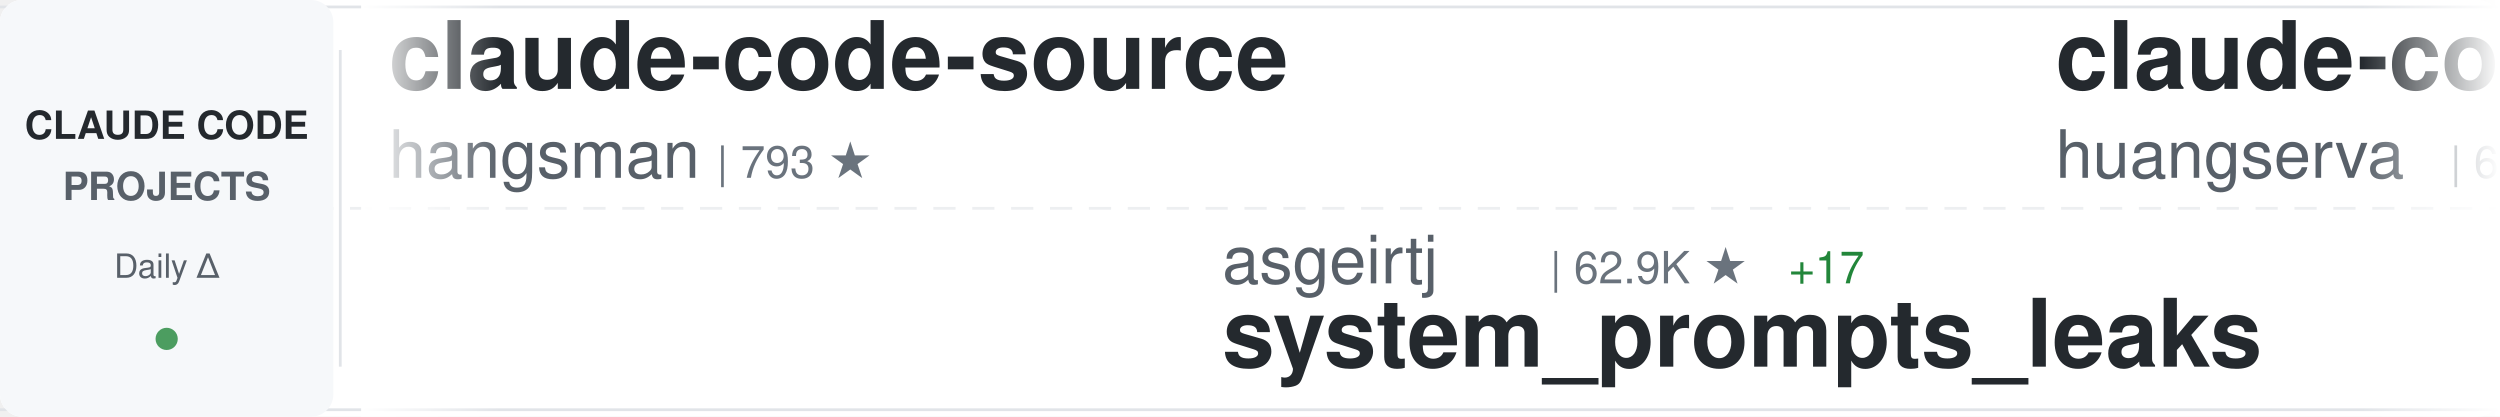
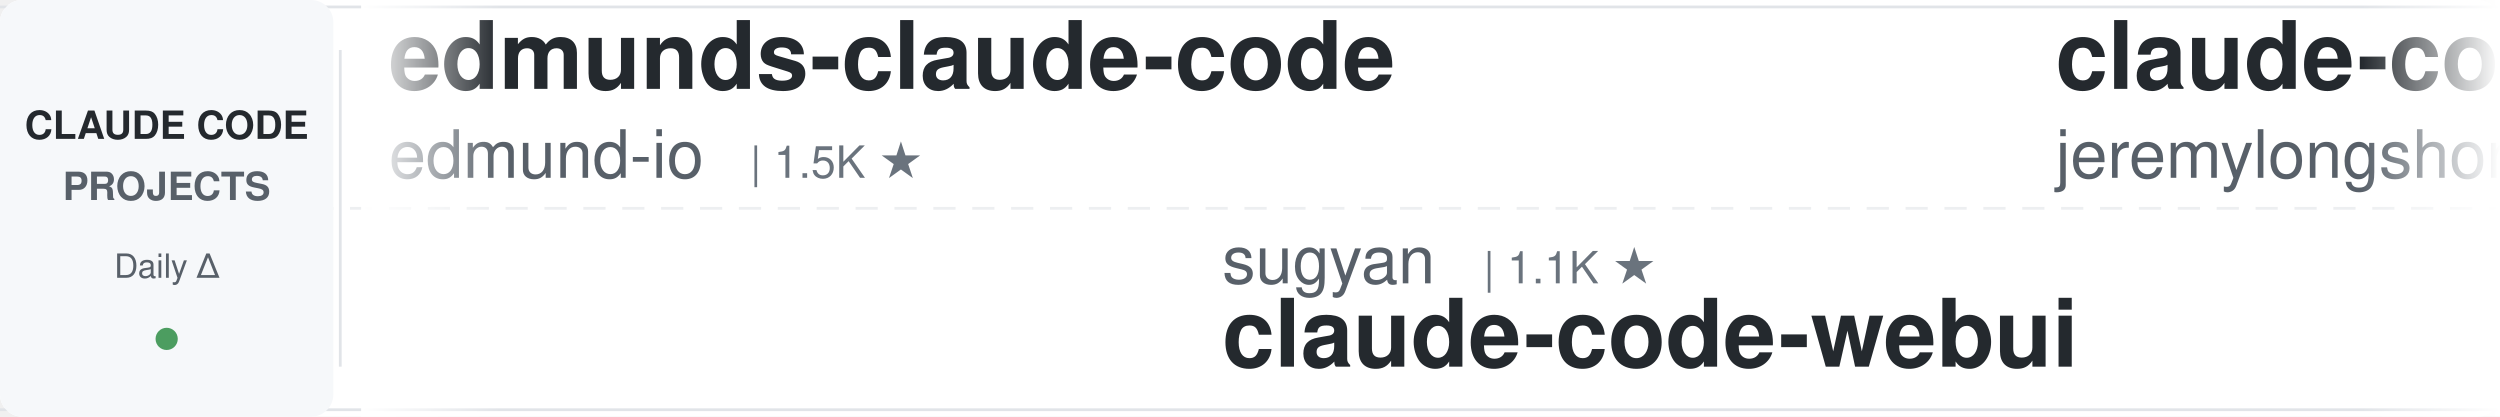
<svg xmlns="http://www.w3.org/2000/svg" width="900" height="150">
  <defs>
    <linearGradient id="awesomeLeftFade" x1="0%" y1="0%" x2="100%" y2="0%">
      <stop offset="0%" style="stop-color:#ffffff;stop-opacity:1" />
      <stop offset="100%" style="stop-color:#ffffff;stop-opacity:0" />
    </linearGradient>
    <linearGradient id="awesomeRightFade" x1="0%" y1="0%" x2="100%" y2="0%">
      <stop offset="0%" style="stop-color:#ffffff;stop-opacity:0" />
      <stop offset="100%" style="stop-color:#ffffff;stop-opacity:1" />
    </linearGradient>
  </defs>
  <rect width="900" height="150" fill="#ffffff" rx="8" />
  <rect x="0" y="2" width="900" height="1" fill="#e1e4e8" />
  <rect x="0" y="147" width="900" height="1" fill="#e1e4e8" />
  <line x1="0" y1="75" x2="900" y2="75" stroke="#e1e4e8" stroke-width="1" stroke-dasharray="8 6" opacity="0.6" />
  <rect x="0" y="0" width="120" height="150" fill="#f6f8fa" rx="8" />
  <text x="60" y="50" font-family="-apple-system, BlinkMacSystemFont, 'Segoe UI', Helvetica, Arial, sans-serif" font-size="14" font-weight="600" fill="#24292e" text-anchor="middle">CLAUDE CODE</text>
  <text x="60" y="72" font-family="-apple-system, BlinkMacSystemFont, 'Segoe UI', Helvetica, Arial, sans-serif" font-size="14" font-weight="600" fill="#586069" text-anchor="middle">PROJECTS</text>
  <text x="60" y="100" font-family="-apple-system, BlinkMacSystemFont, 'Segoe UI', Helvetica, Arial, sans-serif" font-size="12" font-weight="500" fill="#586069" text-anchor="middle">Daily Δ</text>
  <circle cx="60" cy="122" r="4" fill="#22863a" opacity="0.8" />
  <rect x="122" y="18" width="1" height="114" fill="#e1e4e8" />
  <clipPath id="awesomeTickerClip">
    <rect x="130" y="0" width="770" height="150" />
  </clipPath>
  <g clip-path="url(#awesomeTickerClip)">
    <g id="awesomeTickerItems">
      <animateTransform attributeName="transform" attributeType="XML" type="translate" from="0 0" to="-3000 0" dur="54s" repeatCount="indefinite" />
      <g transform="translate(0, 0)">
-         <text x="140" y="32" font-family="-apple-system, BlinkMacSystemFont, 'Segoe UI', Helvetica, Arial, sans-serif" font-size="34" font-weight="600" fill="#24292e">claude-code-source</text>
-         <text x="140" y="64" font-family="-apple-system, BlinkMacSystemFont, 'Segoe UI', Helvetica, Arial, sans-serif" font-size="24" font-weight="400" fill="#586069">hangsman</text>
-         <text x="258" y="64" font-family="-apple-system, BlinkMacSystemFont, 'Segoe UI', Helvetica, Arial, sans-serif" font-size="16" font-weight="500" fill="#6a737d">| 793 ★</text>
+         <text x="140" y="32" font-family="-apple-system, BlinkMacSystemFont, 'Segoe UI', Helvetica, Arial, sans-serif" font-size="34" font-weight="600" fill="#24292e">edmunds-claude-code</text>
+         <text x="140" y="64" font-family="-apple-system, BlinkMacSystemFont, 'Segoe UI', Helvetica, Arial, sans-serif" font-size="24" font-weight="400" fill="#586069">edmund-io</text>
+         <text x="270" y="64" font-family="-apple-system, BlinkMacSystemFont, 'Segoe UI', Helvetica, Arial, sans-serif" font-size="16" font-weight="500" fill="#6a737d">| 1.5K ★</text>
      </g>
      <g transform="translate(300, 0)">
-         <text x="140" y="102" font-family="-apple-system, BlinkMacSystemFont, 'Segoe UI', Helvetica, Arial, sans-serif" font-size="24" font-weight="400" fill="#586069">asgeirtj</text>
-         <text x="258" y="102" font-family="-apple-system, BlinkMacSystemFont, 'Segoe UI', Helvetica, Arial, sans-serif" font-size="16" font-weight="500" fill="#6a737d">| 62.9K ★</text>
-         <text x="344" y="102" font-family="-apple-system, BlinkMacSystemFont, 'Segoe UI', Helvetica, Arial, sans-serif" font-size="16" font-weight="500" fill="#22863a"> +17</text>
-         <text x="140" y="132" font-family="-apple-system, BlinkMacSystemFont, 'Segoe UI', Helvetica, Arial, sans-serif" font-size="34" font-weight="600" fill="#24292e">system_prompts_leaks</text>
+         <text x="140" y="102" font-family="-apple-system, BlinkMacSystemFont, 'Segoe UI', Helvetica, Arial, sans-serif" font-size="24" font-weight="400" fill="#586069">sugyan</text>
+         <text x="234" y="102" font-family="-apple-system, BlinkMacSystemFont, 'Segoe UI', Helvetica, Arial, sans-serif" font-size="16" font-weight="500" fill="#6a737d">| 1.1K ★</text>
+         <text x="140" y="132" font-family="-apple-system, BlinkMacSystemFont, 'Segoe UI', Helvetica, Arial, sans-serif" font-size="34" font-weight="600" fill="#24292e">claude-code-webui</text>
      </g>
      <g transform="translate(600, 0)">
-         <text x="140" y="32" font-family="-apple-system, BlinkMacSystemFont, 'Segoe UI', Helvetica, Arial, sans-serif" font-size="34" font-weight="600" fill="#24292e">claude-code-cli</text>
-         <text x="140" y="64" font-family="-apple-system, BlinkMacSystemFont, 'Segoe UI', Helvetica, Arial, sans-serif" font-size="24" font-weight="400" fill="#586069">huangserva</text>
-         <text x="282" y="64" font-family="-apple-system, BlinkMacSystemFont, 'Segoe UI', Helvetica, Arial, sans-serif" font-size="16" font-weight="500" fill="#6a737d">| 623 ★</text>
+         <text x="140" y="32" font-family="-apple-system, BlinkMacSystemFont, 'Segoe UI', Helvetica, Arial, sans-serif" font-size="34" font-weight="600" fill="#24292e">claude-code-plugins-plus...</text>
+         <text x="140" y="64" font-family="-apple-system, BlinkMacSystemFont, 'Segoe UI', Helvetica, Arial, sans-serif" font-size="24" font-weight="400" fill="#586069">jeremylongshore</text>
+         <text x="342" y="64" font-family="-apple-system, BlinkMacSystemFont, 'Segoe UI', Helvetica, Arial, sans-serif" font-size="16" font-weight="500" fill="#6a737d">| 2.6K ★</text>
+         <text x="419" y="64" font-family="-apple-system, BlinkMacSystemFont, 'Segoe UI', Helvetica, Arial, sans-serif" font-size="16" font-weight="500" fill="#22863a"> +3</text>
      </g>
      <g transform="translate(900, 0)">
-         <text x="140" y="102" font-family="-apple-system, BlinkMacSystemFont, 'Segoe UI', Helvetica, Arial, sans-serif" font-size="24" font-weight="400" fill="#586069">lintsinghua</text>
-         <text x="294" y="102" font-family="-apple-system, BlinkMacSystemFont, 'Segoe UI', Helvetica, Arial, sans-serif" font-size="16" font-weight="500" fill="#6a737d">| 4.1K ★</text>
-         <text x="371" y="102" font-family="-apple-system, BlinkMacSystemFont, 'Segoe UI', Helvetica, Arial, sans-serif" font-size="16" font-weight="500" fill="#22863a"> +1</text>
-         <text x="140" y="132" font-family="-apple-system, BlinkMacSystemFont, 'Segoe UI', Helvetica, Arial, sans-serif" font-size="34" font-weight="600" fill="#24292e">claude-code-book</text>
+         <text x="140" y="102" font-family="-apple-system, BlinkMacSystemFont, 'Segoe UI', Helvetica, Arial, sans-serif" font-size="24" font-weight="400" fill="#586069">ChinaSiro</text>
+         <text x="270" y="102" font-family="-apple-system, BlinkMacSystemFont, 'Segoe UI', Helvetica, Arial, sans-serif" font-size="16" font-weight="500" fill="#6a737d">| 9.6K ★</text>
+         <text x="347" y="102" font-family="-apple-system, BlinkMacSystemFont, 'Segoe UI', Helvetica, Arial, sans-serif" font-size="16" font-weight="500" fill="#22863a"> +1</text>
+         <text x="140" y="132" font-family="-apple-system, BlinkMacSystemFont, 'Segoe UI', Helvetica, Arial, sans-serif" font-size="34" font-weight="600" fill="#24292e">claude-code-sourcemap</text>
      </g>
      <g transform="translate(1200, 0)">
-         <text x="140" y="32" font-family="-apple-system, BlinkMacSystemFont, 'Segoe UI', Helvetica, Arial, sans-serif" font-size="34" font-weight="600" fill="#24292e">claude-code-rust</text>
-         <text x="140" y="64" font-family="-apple-system, BlinkMacSystemFont, 'Segoe UI', Helvetica, Arial, sans-serif" font-size="24" font-weight="400" fill="#586069">lorryjovens-hub</text>
-         <text x="342" y="64" font-family="-apple-system, BlinkMacSystemFont, 'Segoe UI', Helvetica, Arial, sans-serif" font-size="16" font-weight="500" fill="#6a737d">| 1.7K ★</text>
+         <text x="140" y="32" font-family="-apple-system, BlinkMacSystemFont, 'Segoe UI', Helvetica, Arial, sans-serif" font-size="34" font-weight="600" fill="#24292e">claude-code-source</text>
+         <text x="140" y="64" font-family="-apple-system, BlinkMacSystemFont, 'Segoe UI', Helvetica, Arial, sans-serif" font-size="24" font-weight="400" fill="#586069">JrCx7scC</text>
+         <text x="258" y="64" font-family="-apple-system, BlinkMacSystemFont, 'Segoe UI', Helvetica, Arial, sans-serif" font-size="16" font-weight="500" fill="#6a737d">| 373 ★</text>
      </g>
      <g transform="translate(1500, 0)">
-         <text x="140" y="102" font-family="-apple-system, BlinkMacSystemFont, 'Segoe UI', Helvetica, Arial, sans-serif" font-size="24" font-weight="400" fill="#586069">WorldFlowAI</text>
-         <text x="294" y="102" font-family="-apple-system, BlinkMacSystemFont, 'Segoe UI', Helvetica, Arial, sans-serif" font-size="16" font-weight="500" fill="#6a737d">| 1.2K ★</text>
-         <text x="371" y="102" font-family="-apple-system, BlinkMacSystemFont, 'Segoe UI', Helvetica, Arial, sans-serif" font-size="16" font-weight="500" fill="#22863a"> +1.2K</text>
-         <text x="140" y="132" font-family="-apple-system, BlinkMacSystemFont, 'Segoe UI', Helvetica, Arial, sans-serif" font-size="34" font-weight="600" fill="#24292e">everything-claude-code</text>
+         <text x="140" y="102" font-family="-apple-system, BlinkMacSystemFont, 'Segoe UI', Helvetica, Arial, sans-serif" font-size="24" font-weight="400" fill="#586069">repowise-dev</text>
+         <text x="306" y="102" font-family="-apple-system, BlinkMacSystemFont, 'Segoe UI', Helvetica, Arial, sans-serif" font-size="16" font-weight="500" fill="#6a737d">| 1.2K ★</text>
+         <text x="140" y="132" font-family="-apple-system, BlinkMacSystemFont, 'Segoe UI', Helvetica, Arial, sans-serif" font-size="34" font-weight="600" fill="#24292e">claude-code-prompts</text>
      </g>
      <g transform="translate(1800, 0)">
-         <text x="140" y="32" font-family="-apple-system, BlinkMacSystemFont, 'Segoe UI', Helvetica, Arial, sans-serif" font-size="34" font-weight="600" fill="#24292e">claude-code</text>
-         <text x="140" y="64" font-family="-apple-system, BlinkMacSystemFont, 'Segoe UI', Helvetica, Arial, sans-serif" font-size="24" font-weight="400" fill="#586069">mehmoodosman</text>
-         <text x="306" y="64" font-family="-apple-system, BlinkMacSystemFont, 'Segoe UI', Helvetica, Arial, sans-serif" font-size="16" font-weight="500" fill="#6a737d">| 172 ★</text>
+         <text x="140" y="32" font-family="-apple-system, BlinkMacSystemFont, 'Segoe UI', Helvetica, Arial, sans-serif" font-size="34" font-weight="600" fill="#24292e">awesome-claude-code</text>
+         <text x="140" y="64" font-family="-apple-system, BlinkMacSystemFont, 'Segoe UI', Helvetica, Arial, sans-serif" font-size="24" font-weight="400" fill="#586069">jqueryscript</text>
+         <text x="306" y="64" font-family="-apple-system, BlinkMacSystemFont, 'Segoe UI', Helvetica, Arial, sans-serif" font-size="16" font-weight="500" fill="#6a737d">| 498 ★</text>
      </g>
      <g transform="translate(2100, 0)">
-         <text x="140" y="102" font-family="-apple-system, BlinkMacSystemFont, 'Segoe UI', Helvetica, Arial, sans-serif" font-size="24" font-weight="400" fill="#586069">darcyegb</text>
-         <text x="258" y="102" font-family="-apple-system, BlinkMacSystemFont, 'Segoe UI', Helvetica, Arial, sans-serif" font-size="16" font-weight="500" fill="#6a737d">| 759 ★</text>
-         <text x="326" y="102" font-family="-apple-system, BlinkMacSystemFont, 'Segoe UI', Helvetica, Arial, sans-serif" font-size="16" font-weight="500" fill="#22863a"> +1</text>
-         <text x="140" y="132" font-family="-apple-system, BlinkMacSystemFont, 'Segoe UI', Helvetica, Arial, sans-serif" font-size="34" font-weight="600" fill="#24292e">ClaudeCodeAgents</text>
+         <text x="140" y="102" font-family="-apple-system, BlinkMacSystemFont, 'Segoe UI', Helvetica, Arial, sans-serif" font-size="24" font-weight="400" fill="#586069">ykdojo</text>
+         <text x="234" y="102" font-family="-apple-system, BlinkMacSystemFont, 'Segoe UI', Helvetica, Arial, sans-serif" font-size="16" font-weight="500" fill="#6a737d">| 9.6K ★</text>
+         <text x="311" y="102" font-family="-apple-system, BlinkMacSystemFont, 'Segoe UI', Helvetica, Arial, sans-serif" font-size="16" font-weight="500" fill="#22863a"> +1</text>
+         <text x="140" y="132" font-family="-apple-system, BlinkMacSystemFont, 'Segoe UI', Helvetica, Arial, sans-serif" font-size="34" font-weight="600" fill="#24292e">claude-code-tips</text>
      </g>
      <g transform="translate(2400, 0)">
-         <text x="140" y="32" font-family="-apple-system, BlinkMacSystemFont, 'Segoe UI', Helvetica, Arial, sans-serif" font-size="34" font-weight="600" fill="#24292e">Claude-Code-Source-Study</text>
-         <text x="140" y="64" font-family="-apple-system, BlinkMacSystemFont, 'Segoe UI', Helvetica, Arial, sans-serif" font-size="24" font-weight="400" fill="#586069">luyao618</text>
-         <text x="258" y="64" font-family="-apple-system, BlinkMacSystemFont, 'Segoe UI', Helvetica, Arial, sans-serif" font-size="16" font-weight="500" fill="#6a737d">| 1.7K ★</text>
+         <text x="140" y="32" font-family="-apple-system, BlinkMacSystemFont, 'Segoe UI', Helvetica, Arial, sans-serif" font-size="34" font-weight="600" fill="#24292e">Auto-claude-code-researc...</text>
+         <text x="140" y="64" font-family="-apple-system, BlinkMacSystemFont, 'Segoe UI', Helvetica, Arial, sans-serif" font-size="24" font-weight="400" fill="#586069">wanshuiyin</text>
+         <text x="282" y="64" font-family="-apple-system, BlinkMacSystemFont, 'Segoe UI', Helvetica, Arial, sans-serif" font-size="16" font-weight="500" fill="#6a737d">| 14.7K ★</text>
+         <text x="368" y="64" font-family="-apple-system, BlinkMacSystemFont, 'Segoe UI', Helvetica, Arial, sans-serif" font-size="16" font-weight="500" fill="#22863a"> +12</text>
      </g>
      <g transform="translate(2700, 0)">
-         <text x="140" y="102" font-family="-apple-system, BlinkMacSystemFont, 'Segoe UI', Helvetica, Arial, sans-serif" font-size="24" font-weight="400" fill="#586069">codeaashu</text>
-         <text x="270" y="102" font-family="-apple-system, BlinkMacSystemFont, 'Segoe UI', Helvetica, Arial, sans-serif" font-size="16" font-weight="500" fill="#6a737d">| 3.2K ★</text>
-         <text x="140" y="132" font-family="-apple-system, BlinkMacSystemFont, 'Segoe UI', Helvetica, Arial, sans-serif" font-size="34" font-weight="600" fill="#24292e">claude-code</text>
+         <text x="140" y="102" font-family="-apple-system, BlinkMacSystemFont, 'Segoe UI', Helvetica, Arial, sans-serif" font-size="24" font-weight="400" fill="#586069">affaan-m</text>
+         <text x="258" y="102" font-family="-apple-system, BlinkMacSystemFont, 'Segoe UI', Helvetica, Arial, sans-serif" font-size="16" font-weight="500" fill="#6a737d">| 240.0K ★</text>
+         <text x="353" y="102" font-family="-apple-system, BlinkMacSystemFont, 'Segoe UI', Helvetica, Arial, sans-serif" font-size="16" font-weight="500" fill="#22863a"> +49</text>
+         <text x="140" y="132" font-family="-apple-system, BlinkMacSystemFont, 'Segoe UI', Helvetica, Arial, sans-serif" font-size="34" font-weight="600" fill="#24292e">ECC</text>
      </g>
      <g transform="translate(3000, 0)">
-         <text x="140" y="32" font-family="-apple-system, BlinkMacSystemFont, 'Segoe UI', Helvetica, Arial, sans-serif" font-size="34" font-weight="600" fill="#24292e">claude-code-source</text>
-         <text x="140" y="64" font-family="-apple-system, BlinkMacSystemFont, 'Segoe UI', Helvetica, Arial, sans-serif" font-size="24" font-weight="400" fill="#586069">hangsman</text>
-         <text x="258" y="64" font-family="-apple-system, BlinkMacSystemFont, 'Segoe UI', Helvetica, Arial, sans-serif" font-size="16" font-weight="500" fill="#6a737d">| 793 ★</text>
+         <text x="140" y="32" font-family="-apple-system, BlinkMacSystemFont, 'Segoe UI', Helvetica, Arial, sans-serif" font-size="34" font-weight="600" fill="#24292e">edmunds-claude-code</text>
+         <text x="140" y="64" font-family="-apple-system, BlinkMacSystemFont, 'Segoe UI', Helvetica, Arial, sans-serif" font-size="24" font-weight="400" fill="#586069">edmund-io</text>
+         <text x="270" y="64" font-family="-apple-system, BlinkMacSystemFont, 'Segoe UI', Helvetica, Arial, sans-serif" font-size="16" font-weight="500" fill="#6a737d">| 1.5K ★</text>
      </g>
      <g transform="translate(3300, 0)">
-         <text x="140" y="102" font-family="-apple-system, BlinkMacSystemFont, 'Segoe UI', Helvetica, Arial, sans-serif" font-size="24" font-weight="400" fill="#586069">asgeirtj</text>
-         <text x="258" y="102" font-family="-apple-system, BlinkMacSystemFont, 'Segoe UI', Helvetica, Arial, sans-serif" font-size="16" font-weight="500" fill="#6a737d">| 62.9K ★</text>
-         <text x="344" y="102" font-family="-apple-system, BlinkMacSystemFont, 'Segoe UI', Helvetica, Arial, sans-serif" font-size="16" font-weight="500" fill="#22863a"> +17</text>
-         <text x="140" y="132" font-family="-apple-system, BlinkMacSystemFont, 'Segoe UI', Helvetica, Arial, sans-serif" font-size="34" font-weight="600" fill="#24292e">system_prompts_leaks</text>
+         <text x="140" y="102" font-family="-apple-system, BlinkMacSystemFont, 'Segoe UI', Helvetica, Arial, sans-serif" font-size="24" font-weight="400" fill="#586069">sugyan</text>
+         <text x="234" y="102" font-family="-apple-system, BlinkMacSystemFont, 'Segoe UI', Helvetica, Arial, sans-serif" font-size="16" font-weight="500" fill="#6a737d">| 1.1K ★</text>
+         <text x="140" y="132" font-family="-apple-system, BlinkMacSystemFont, 'Segoe UI', Helvetica, Arial, sans-serif" font-size="34" font-weight="600" fill="#24292e">claude-code-webui</text>
      </g>
      <g transform="translate(3600, 0)">
-         <text x="140" y="32" font-family="-apple-system, BlinkMacSystemFont, 'Segoe UI', Helvetica, Arial, sans-serif" font-size="34" font-weight="600" fill="#24292e">claude-code-cli</text>
-         <text x="140" y="64" font-family="-apple-system, BlinkMacSystemFont, 'Segoe UI', Helvetica, Arial, sans-serif" font-size="24" font-weight="400" fill="#586069">huangserva</text>
-         <text x="282" y="64" font-family="-apple-system, BlinkMacSystemFont, 'Segoe UI', Helvetica, Arial, sans-serif" font-size="16" font-weight="500" fill="#6a737d">| 623 ★</text>
+         <text x="140" y="32" font-family="-apple-system, BlinkMacSystemFont, 'Segoe UI', Helvetica, Arial, sans-serif" font-size="34" font-weight="600" fill="#24292e">claude-code-plugins-plus...</text>
+         <text x="140" y="64" font-family="-apple-system, BlinkMacSystemFont, 'Segoe UI', Helvetica, Arial, sans-serif" font-size="24" font-weight="400" fill="#586069">jeremylongshore</text>
+         <text x="342" y="64" font-family="-apple-system, BlinkMacSystemFont, 'Segoe UI', Helvetica, Arial, sans-serif" font-size="16" font-weight="500" fill="#6a737d">| 2.6K ★</text>
+         <text x="419" y="64" font-family="-apple-system, BlinkMacSystemFont, 'Segoe UI', Helvetica, Arial, sans-serif" font-size="16" font-weight="500" fill="#22863a"> +3</text>
      </g>
      <g transform="translate(3900, 0)">
-         <text x="140" y="102" font-family="-apple-system, BlinkMacSystemFont, 'Segoe UI', Helvetica, Arial, sans-serif" font-size="24" font-weight="400" fill="#586069">lintsinghua</text>
-         <text x="294" y="102" font-family="-apple-system, BlinkMacSystemFont, 'Segoe UI', Helvetica, Arial, sans-serif" font-size="16" font-weight="500" fill="#6a737d">| 4.1K ★</text>
-         <text x="371" y="102" font-family="-apple-system, BlinkMacSystemFont, 'Segoe UI', Helvetica, Arial, sans-serif" font-size="16" font-weight="500" fill="#22863a"> +1</text>
-         <text x="140" y="132" font-family="-apple-system, BlinkMacSystemFont, 'Segoe UI', Helvetica, Arial, sans-serif" font-size="34" font-weight="600" fill="#24292e">claude-code-book</text>
+         <text x="140" y="102" font-family="-apple-system, BlinkMacSystemFont, 'Segoe UI', Helvetica, Arial, sans-serif" font-size="24" font-weight="400" fill="#586069">ChinaSiro</text>
+         <text x="270" y="102" font-family="-apple-system, BlinkMacSystemFont, 'Segoe UI', Helvetica, Arial, sans-serif" font-size="16" font-weight="500" fill="#6a737d">| 9.6K ★</text>
+         <text x="347" y="102" font-family="-apple-system, BlinkMacSystemFont, 'Segoe UI', Helvetica, Arial, sans-serif" font-size="16" font-weight="500" fill="#22863a"> +1</text>
+         <text x="140" y="132" font-family="-apple-system, BlinkMacSystemFont, 'Segoe UI', Helvetica, Arial, sans-serif" font-size="34" font-weight="600" fill="#24292e">claude-code-sourcemap</text>
      </g>
    </g>
  </g>
  <rect x="130" y="0" width="50" height="150" fill="url(#awesomeLeftFade)" />
  <rect x="850" y="0" width="50" height="150" fill="url(#awesomeRightFade)" />
</svg>
